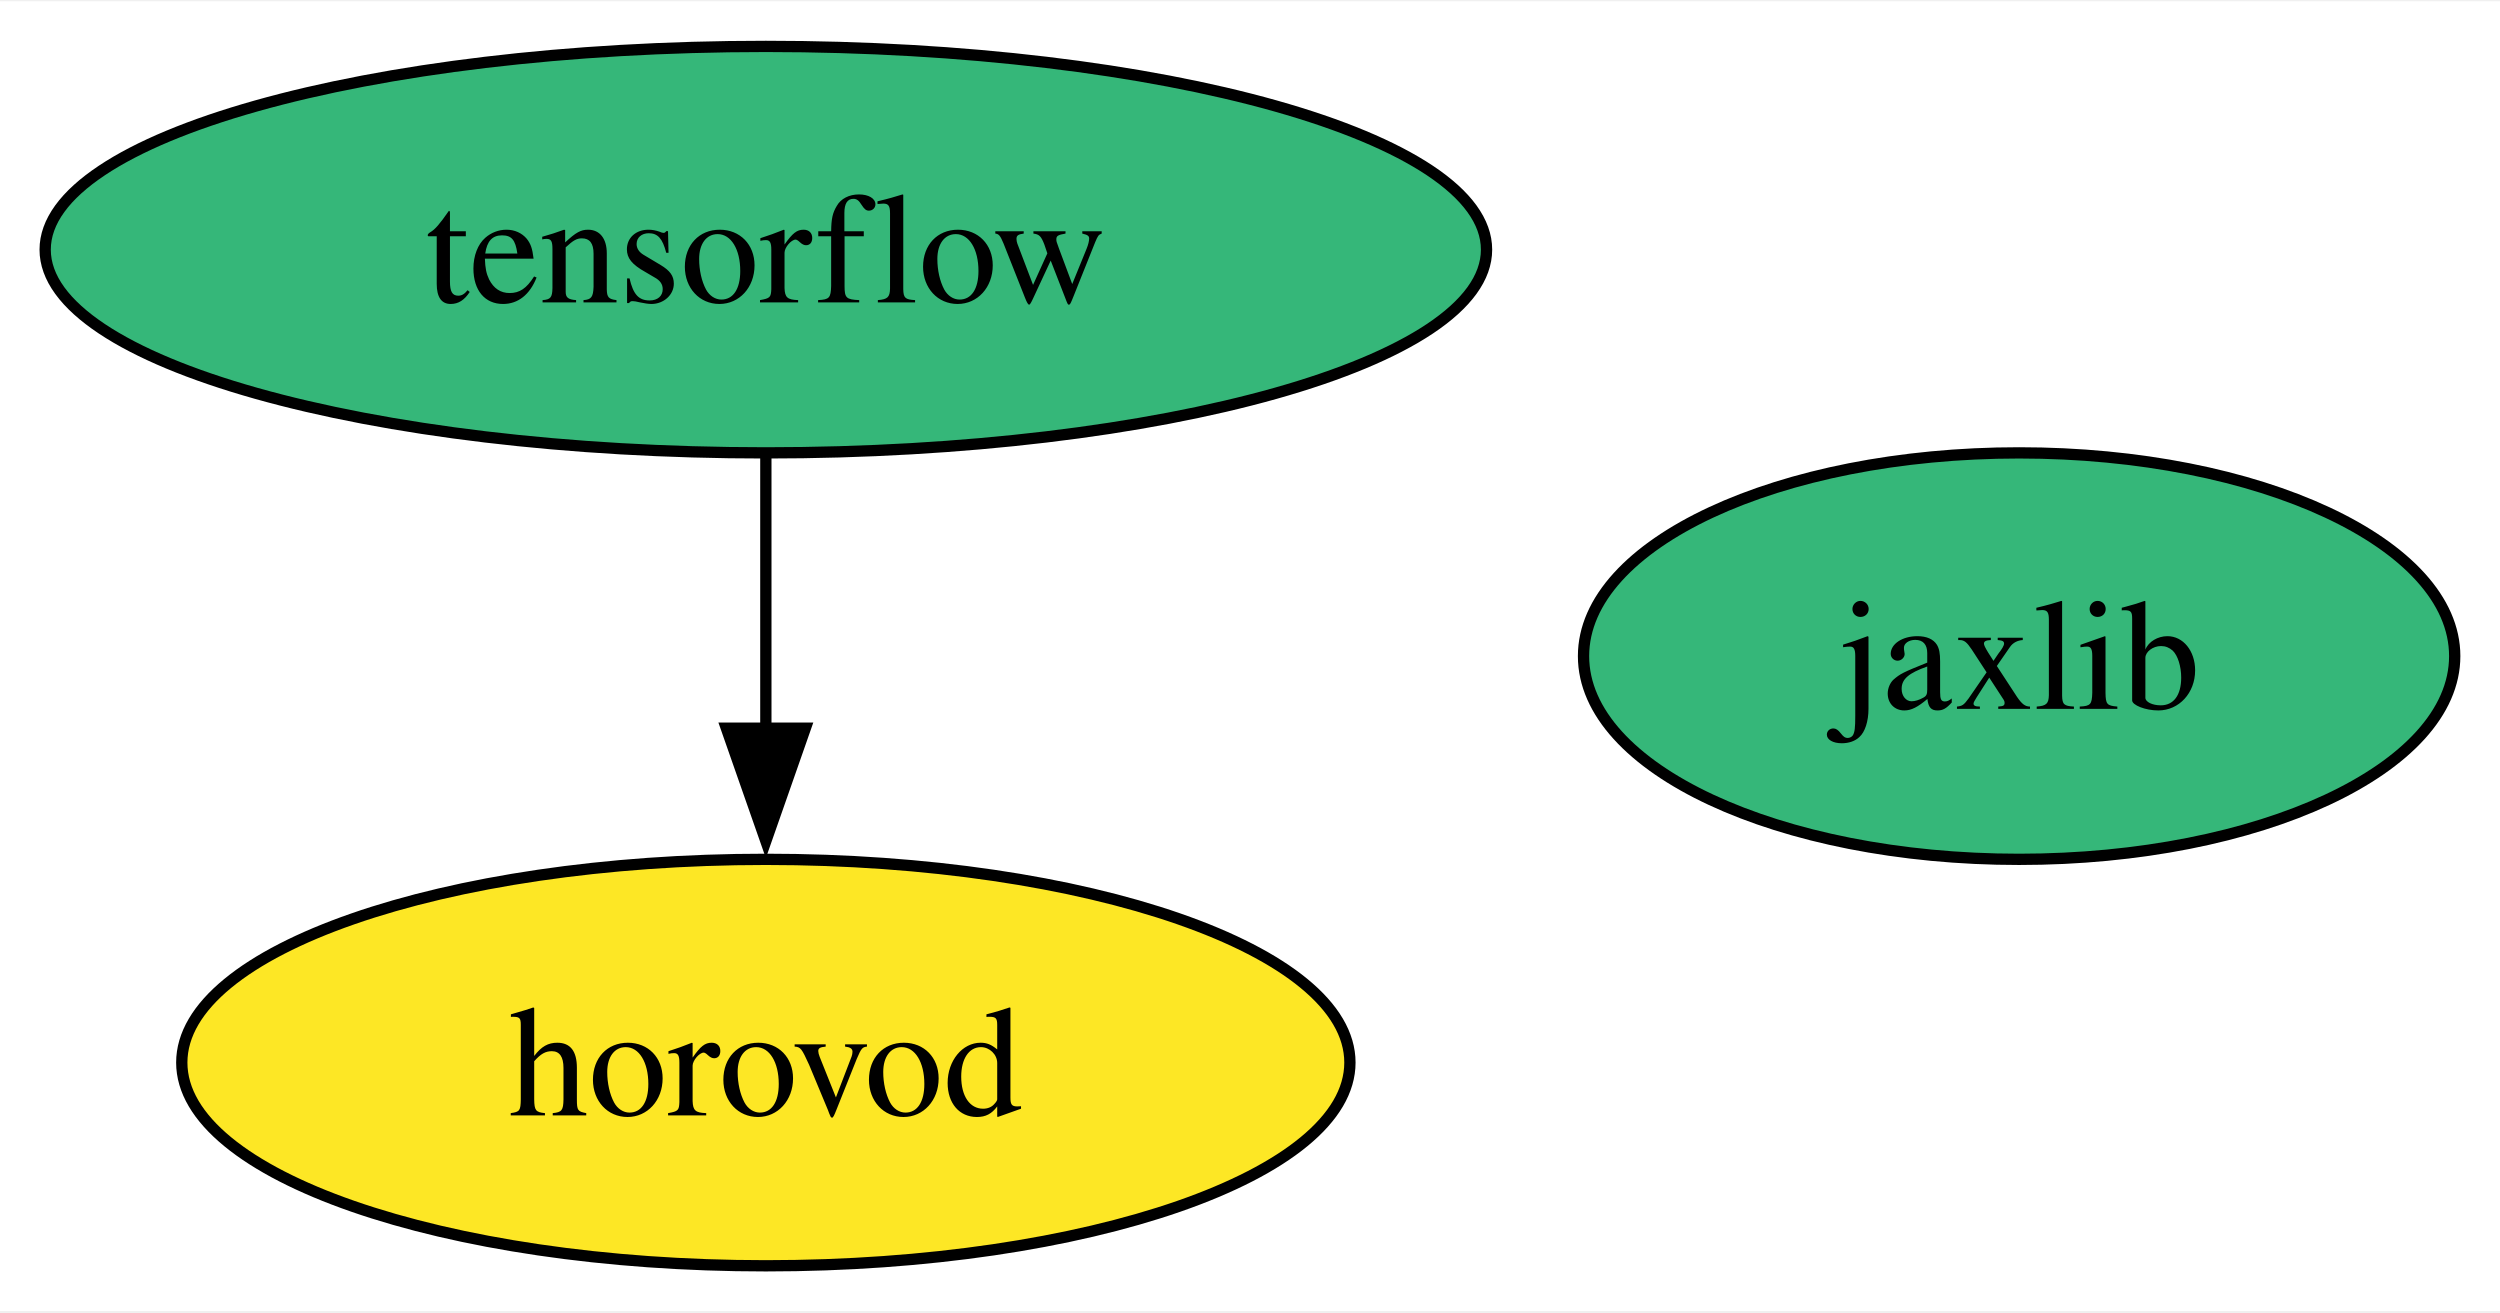
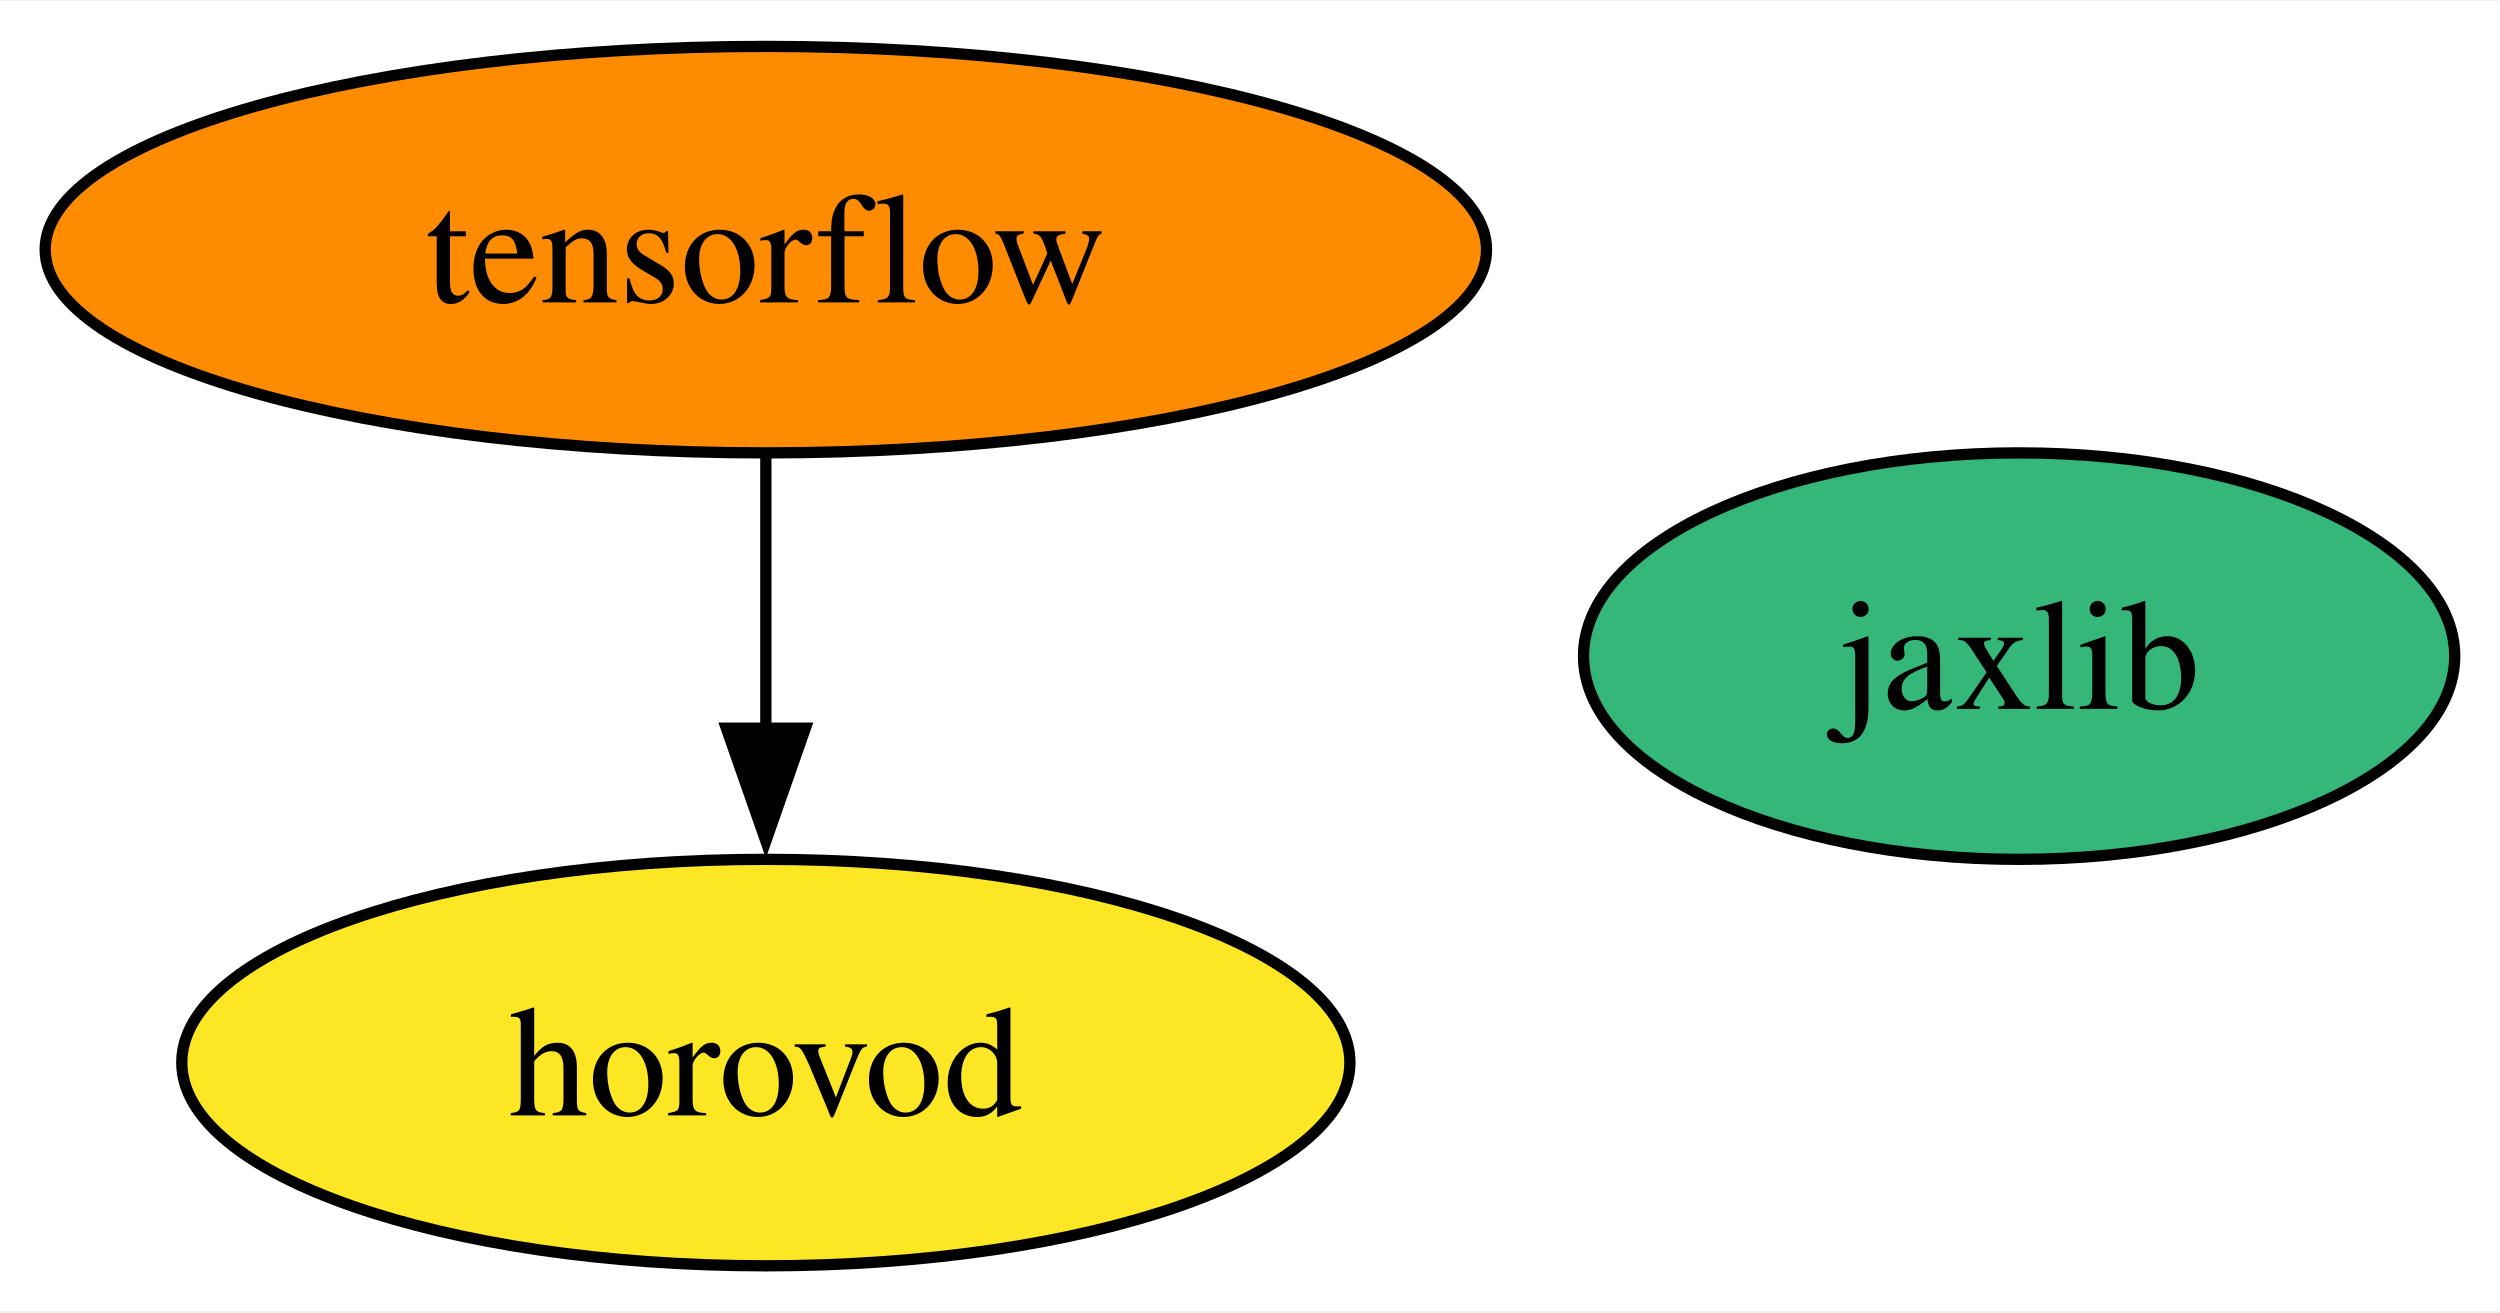
<svg xmlns="http://www.w3.org/2000/svg" xmlns:xlink="http://www.w3.org/1999/xlink" width="221pt" height="116pt" viewBox="0.00 0.00 221.42 116.00">
  <g id="graph0" class="graph" transform="scale(1 1) rotate(0) translate(4 112)">
    <polygon fill="white" stroke="none" points="-4,4 -4,-112 217.42,-112 217.42,4 -4,4" />
    <g id="node1" class="node">
      <g id="a_node1">
        <a xlink:href="https://github.com/conda-forge/tensorflow-feedstock" xlink:title="tensorflow">
-           <ellipse fill="#35b779" stroke="black" cx="63.83" cy="-90" rx="63.83" ry="18" />
+           <ellipse fill="#ff8c00" stroke="black" cx="63.83" cy="-90" rx="63.83" ry="18" />
          <text text-anchor="middle" x="63.83" y="-85.33" font-family="Times,serif" font-size="14.00">tensorflow</text>
        </a>
      </g>
    </g>
    <g id="node3" class="node">
      <g id="a_node3">
        <a xlink:href="https://github.com/conda-forge/horovod-feedstock" xlink:title="horovod">
          <ellipse fill="#fde725" stroke="black" cx="63.83" cy="-18" rx="51.73" ry="18" />
          <text text-anchor="middle" x="63.83" y="-13.32" font-family="Times,serif" font-size="14.00">horovod</text>
        </a>
      </g>
    </g>
    <g id="edge1" class="edge">
      <path fill="none" stroke="black" d="M63.83,-71.7C63.83,-64.41 63.83,-55.73 63.83,-47.54" />
      <polygon fill="black" stroke="black" points="67.33,-47.62 63.83,-37.62 60.33,-47.62 67.33,-47.62" />
    </g>
    <g id="node2" class="node">
      <g id="a_node2">
        <a xlink:href="https://github.com/conda-forge/jaxlib-feedstock" xlink:title="jaxlib">
          <ellipse fill="#35b779" stroke="black" cx="174.83" cy="-54" rx="38.58" ry="18" />
          <text text-anchor="middle" x="174.83" y="-49.33" font-family="Times,serif" font-size="14.00">jaxlib</text>
        </a>
      </g>
    </g>
  </g>
</svg>
